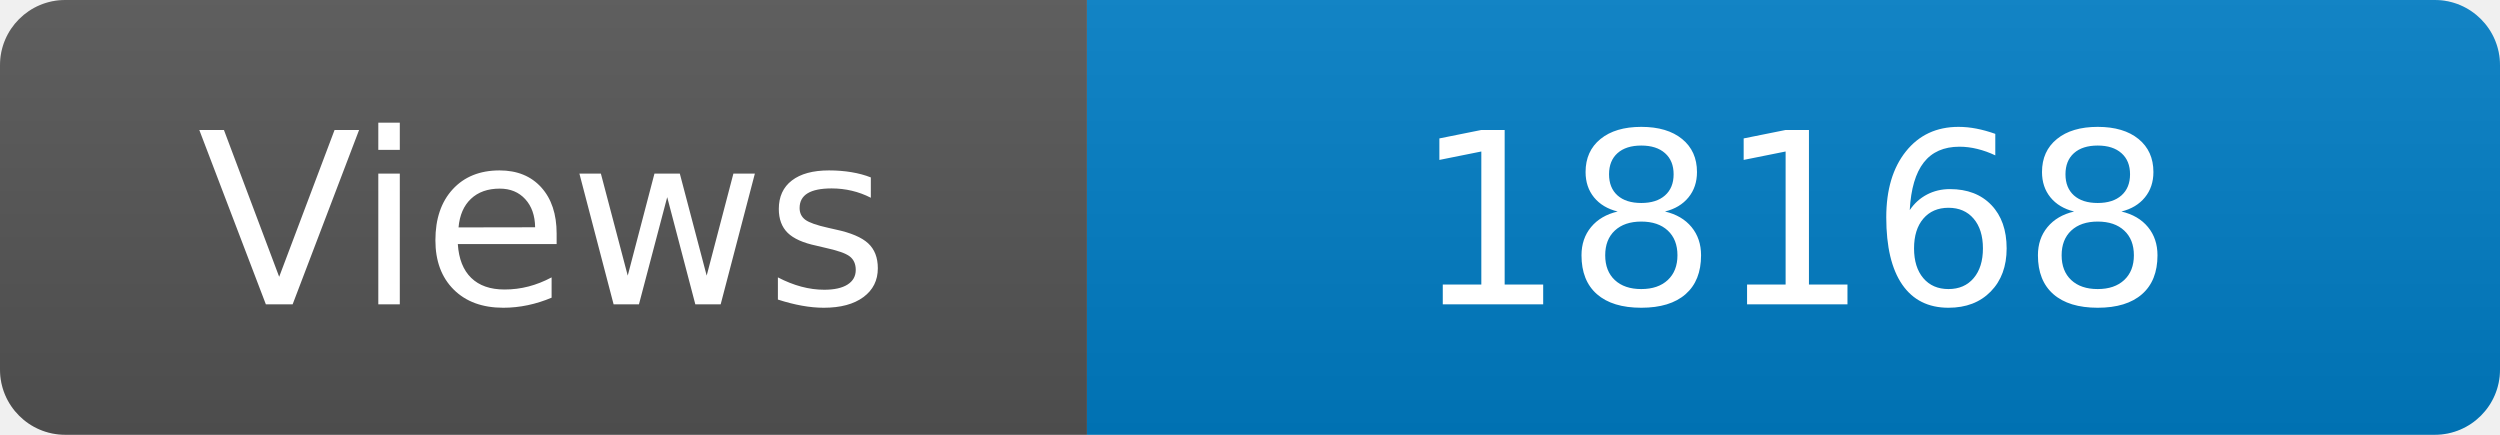
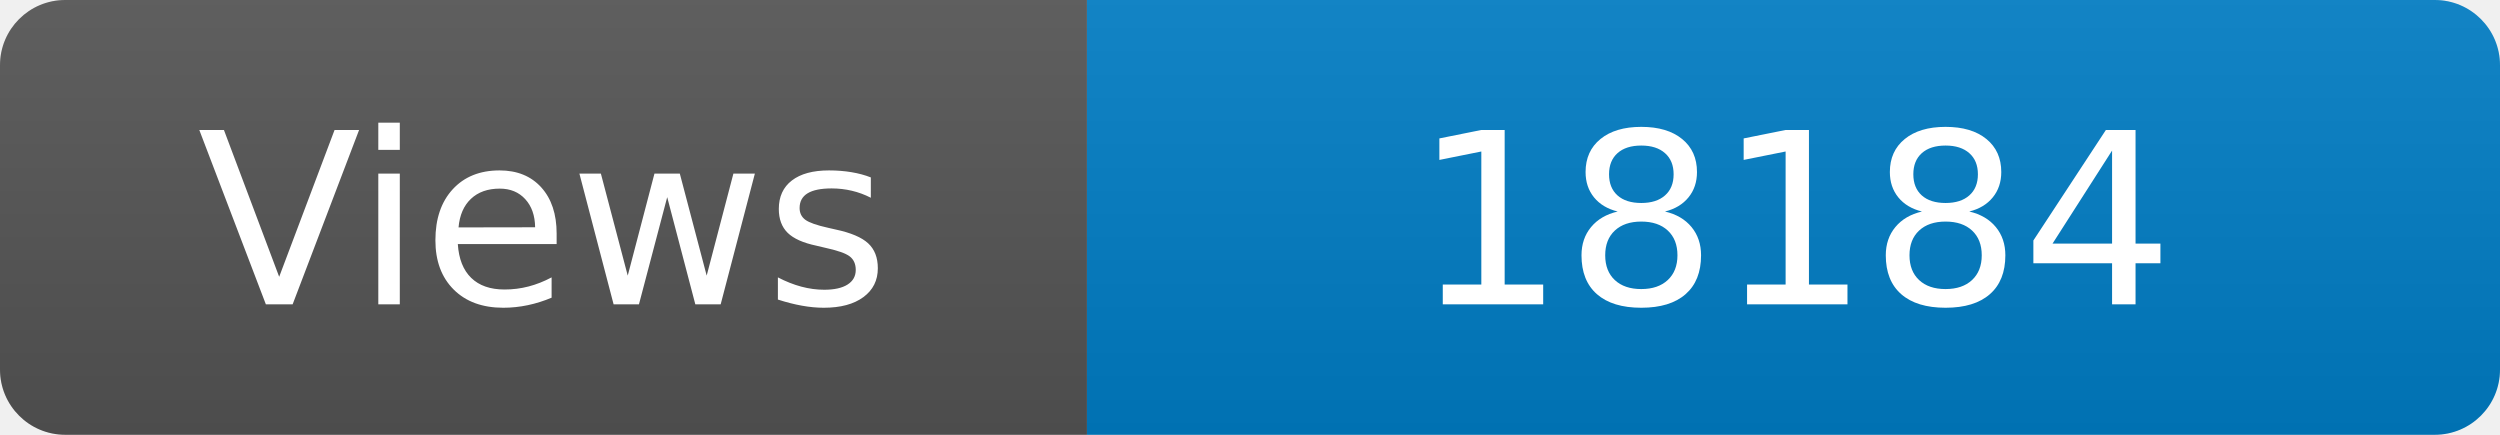
<svg xmlns="http://www.w3.org/2000/svg" width="115" height="20" role="img" aria-label="Maintained?: yes">
  <linearGradient id="s" x2="0" y2="100%">
    <stop offset="0" stop-color="#bbb" stop-opacity=".1" />
    <stop offset="1" stop-opacity=".1" />
  </linearGradient>
  <clipPath id="r">
    <rect width="115" height="20" rx="3" fill="#fff" />
  </clipPath>
  <g clip-path="url(#r)">
    <rect width="50" height="20" fill="#555" />
    <rect x="50" width="160" height="20" fill="#007ec6" />
    <rect width="115" height="20" fill="url(#s)" />
  </g>
  <g fill="#fff" text-anchor="middle" font-family="Verdana,Geneva,DejaVu Sans,sans-serif" font-size="110">
    <text x="250" y="140" transform="scale(.1)" fill="#fff">Views</text>
-     <text x="825" y="140" transform="scale(.1)" fill="#fff">18168</text>
+     <text x="825" y="140" transform="scale(.1)" fill="#fff">18184</text>
  </g>
</svg>
